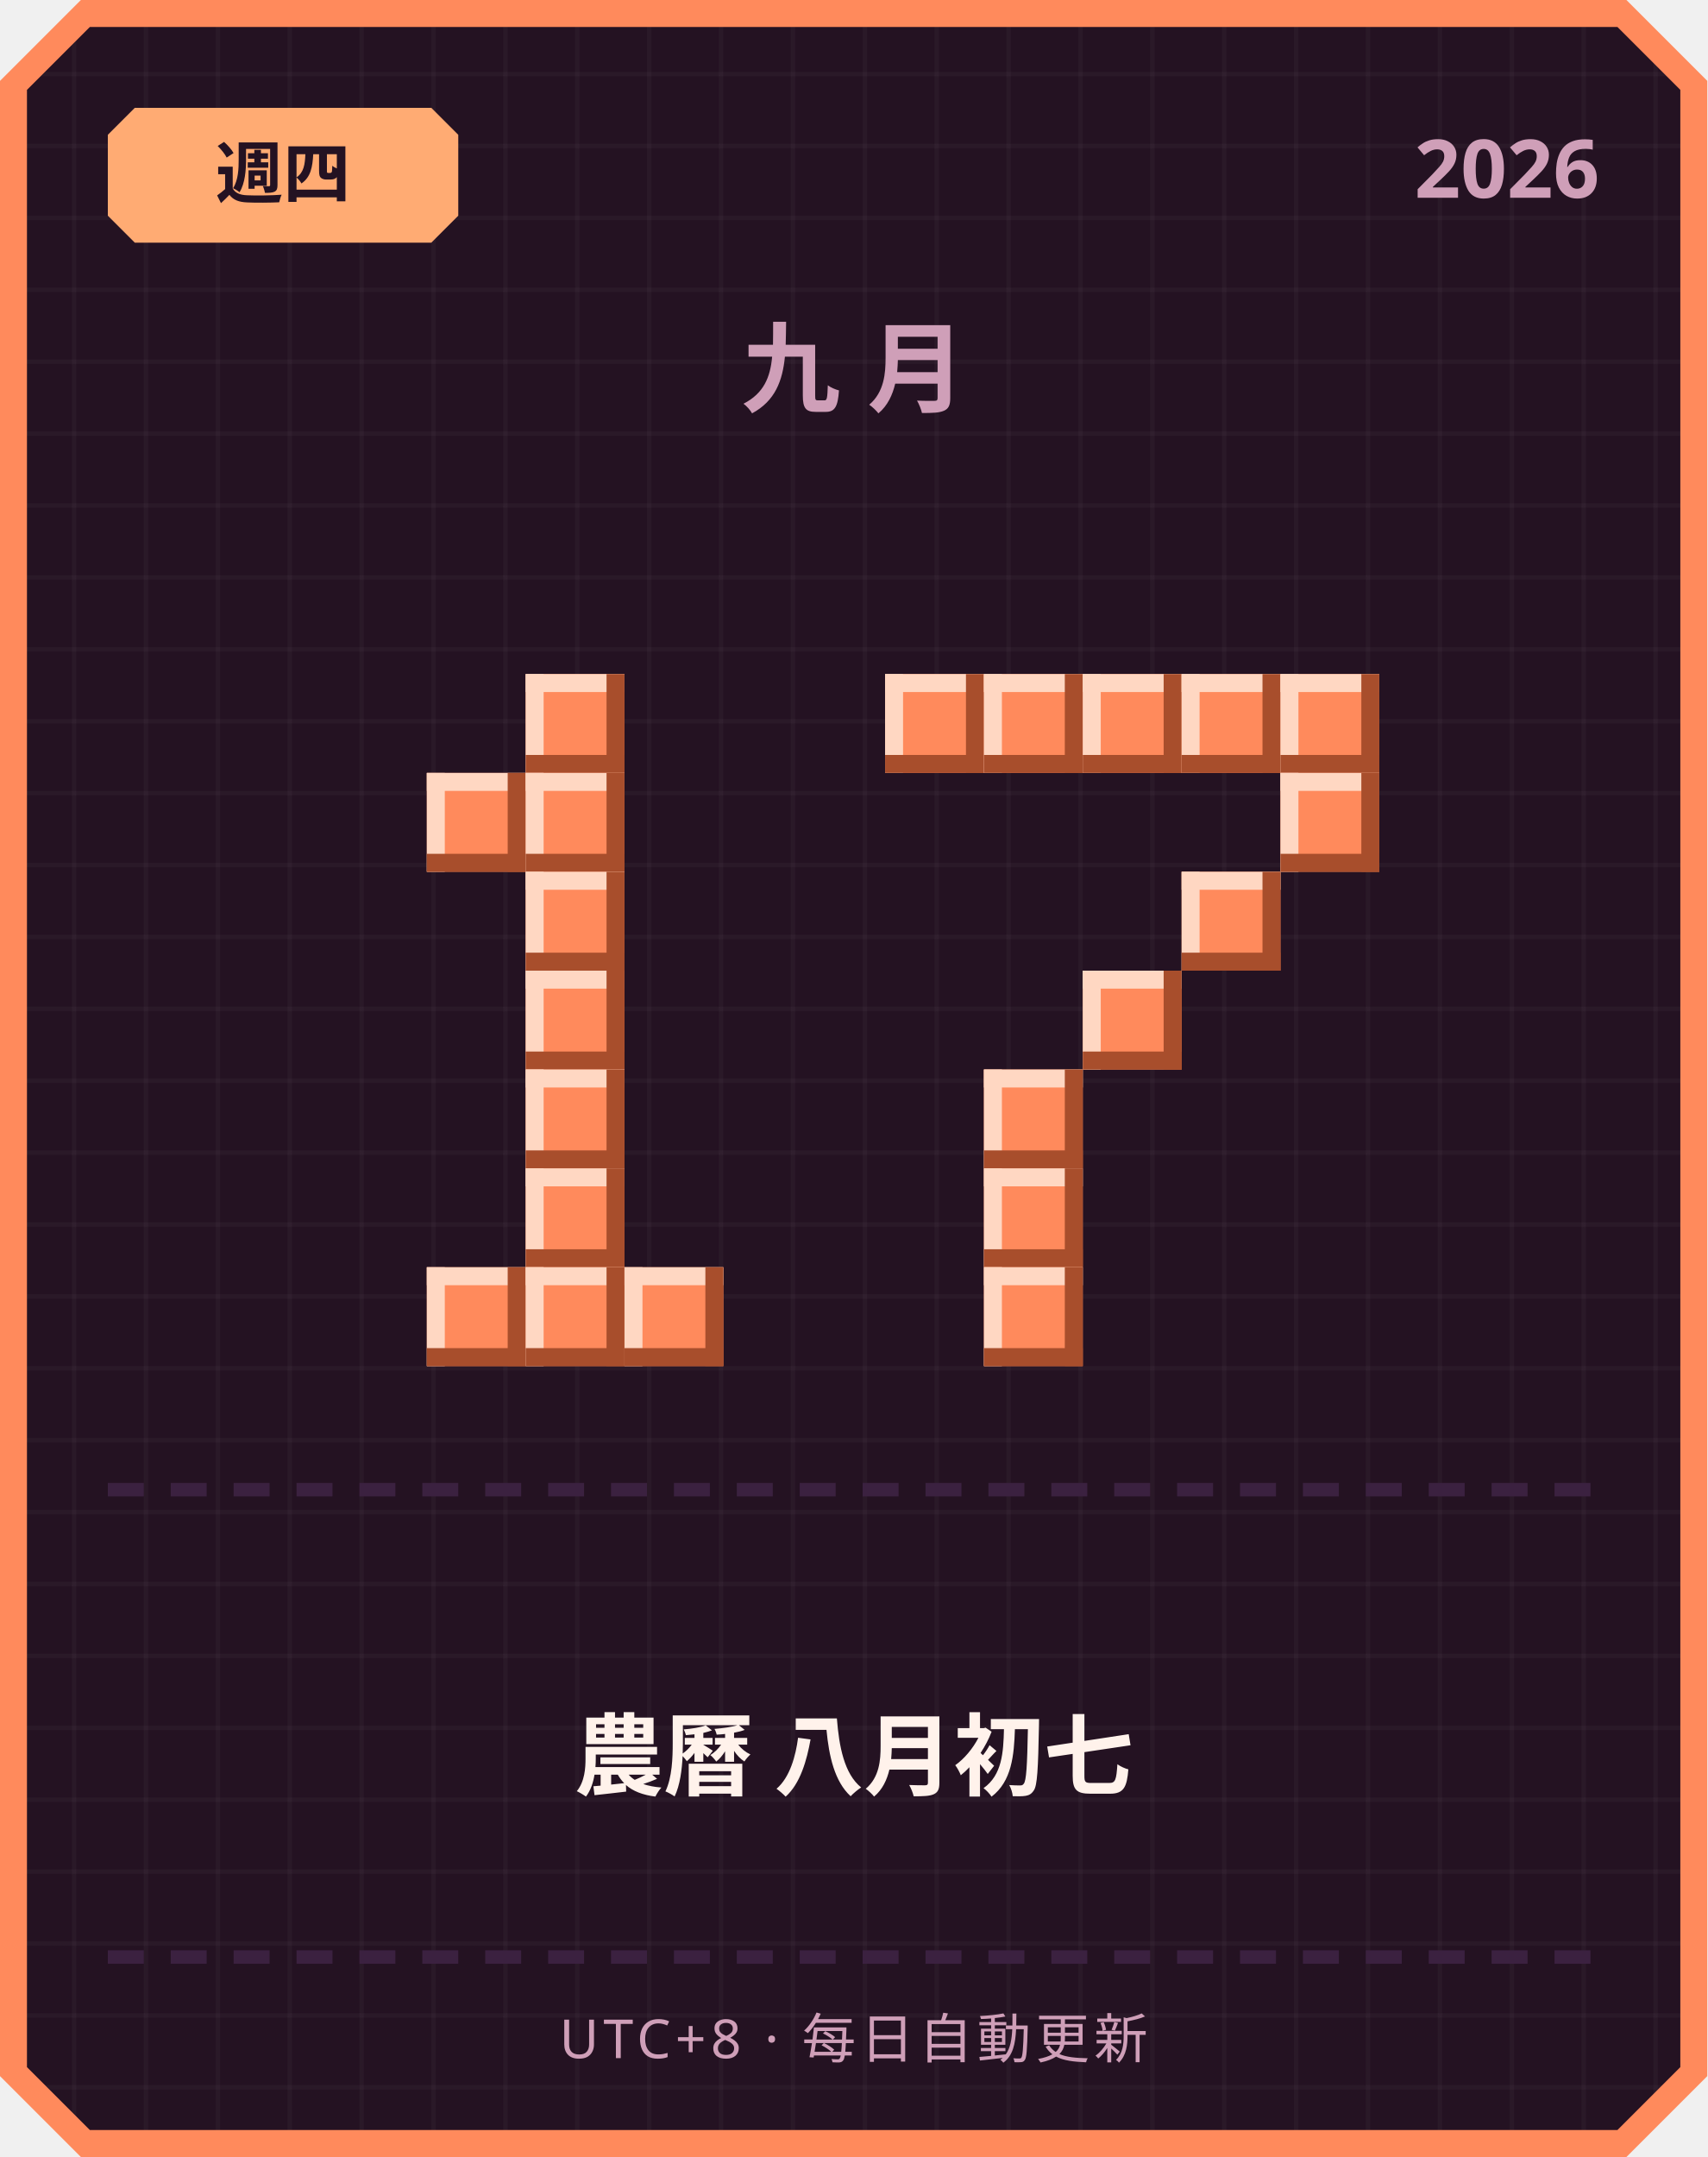
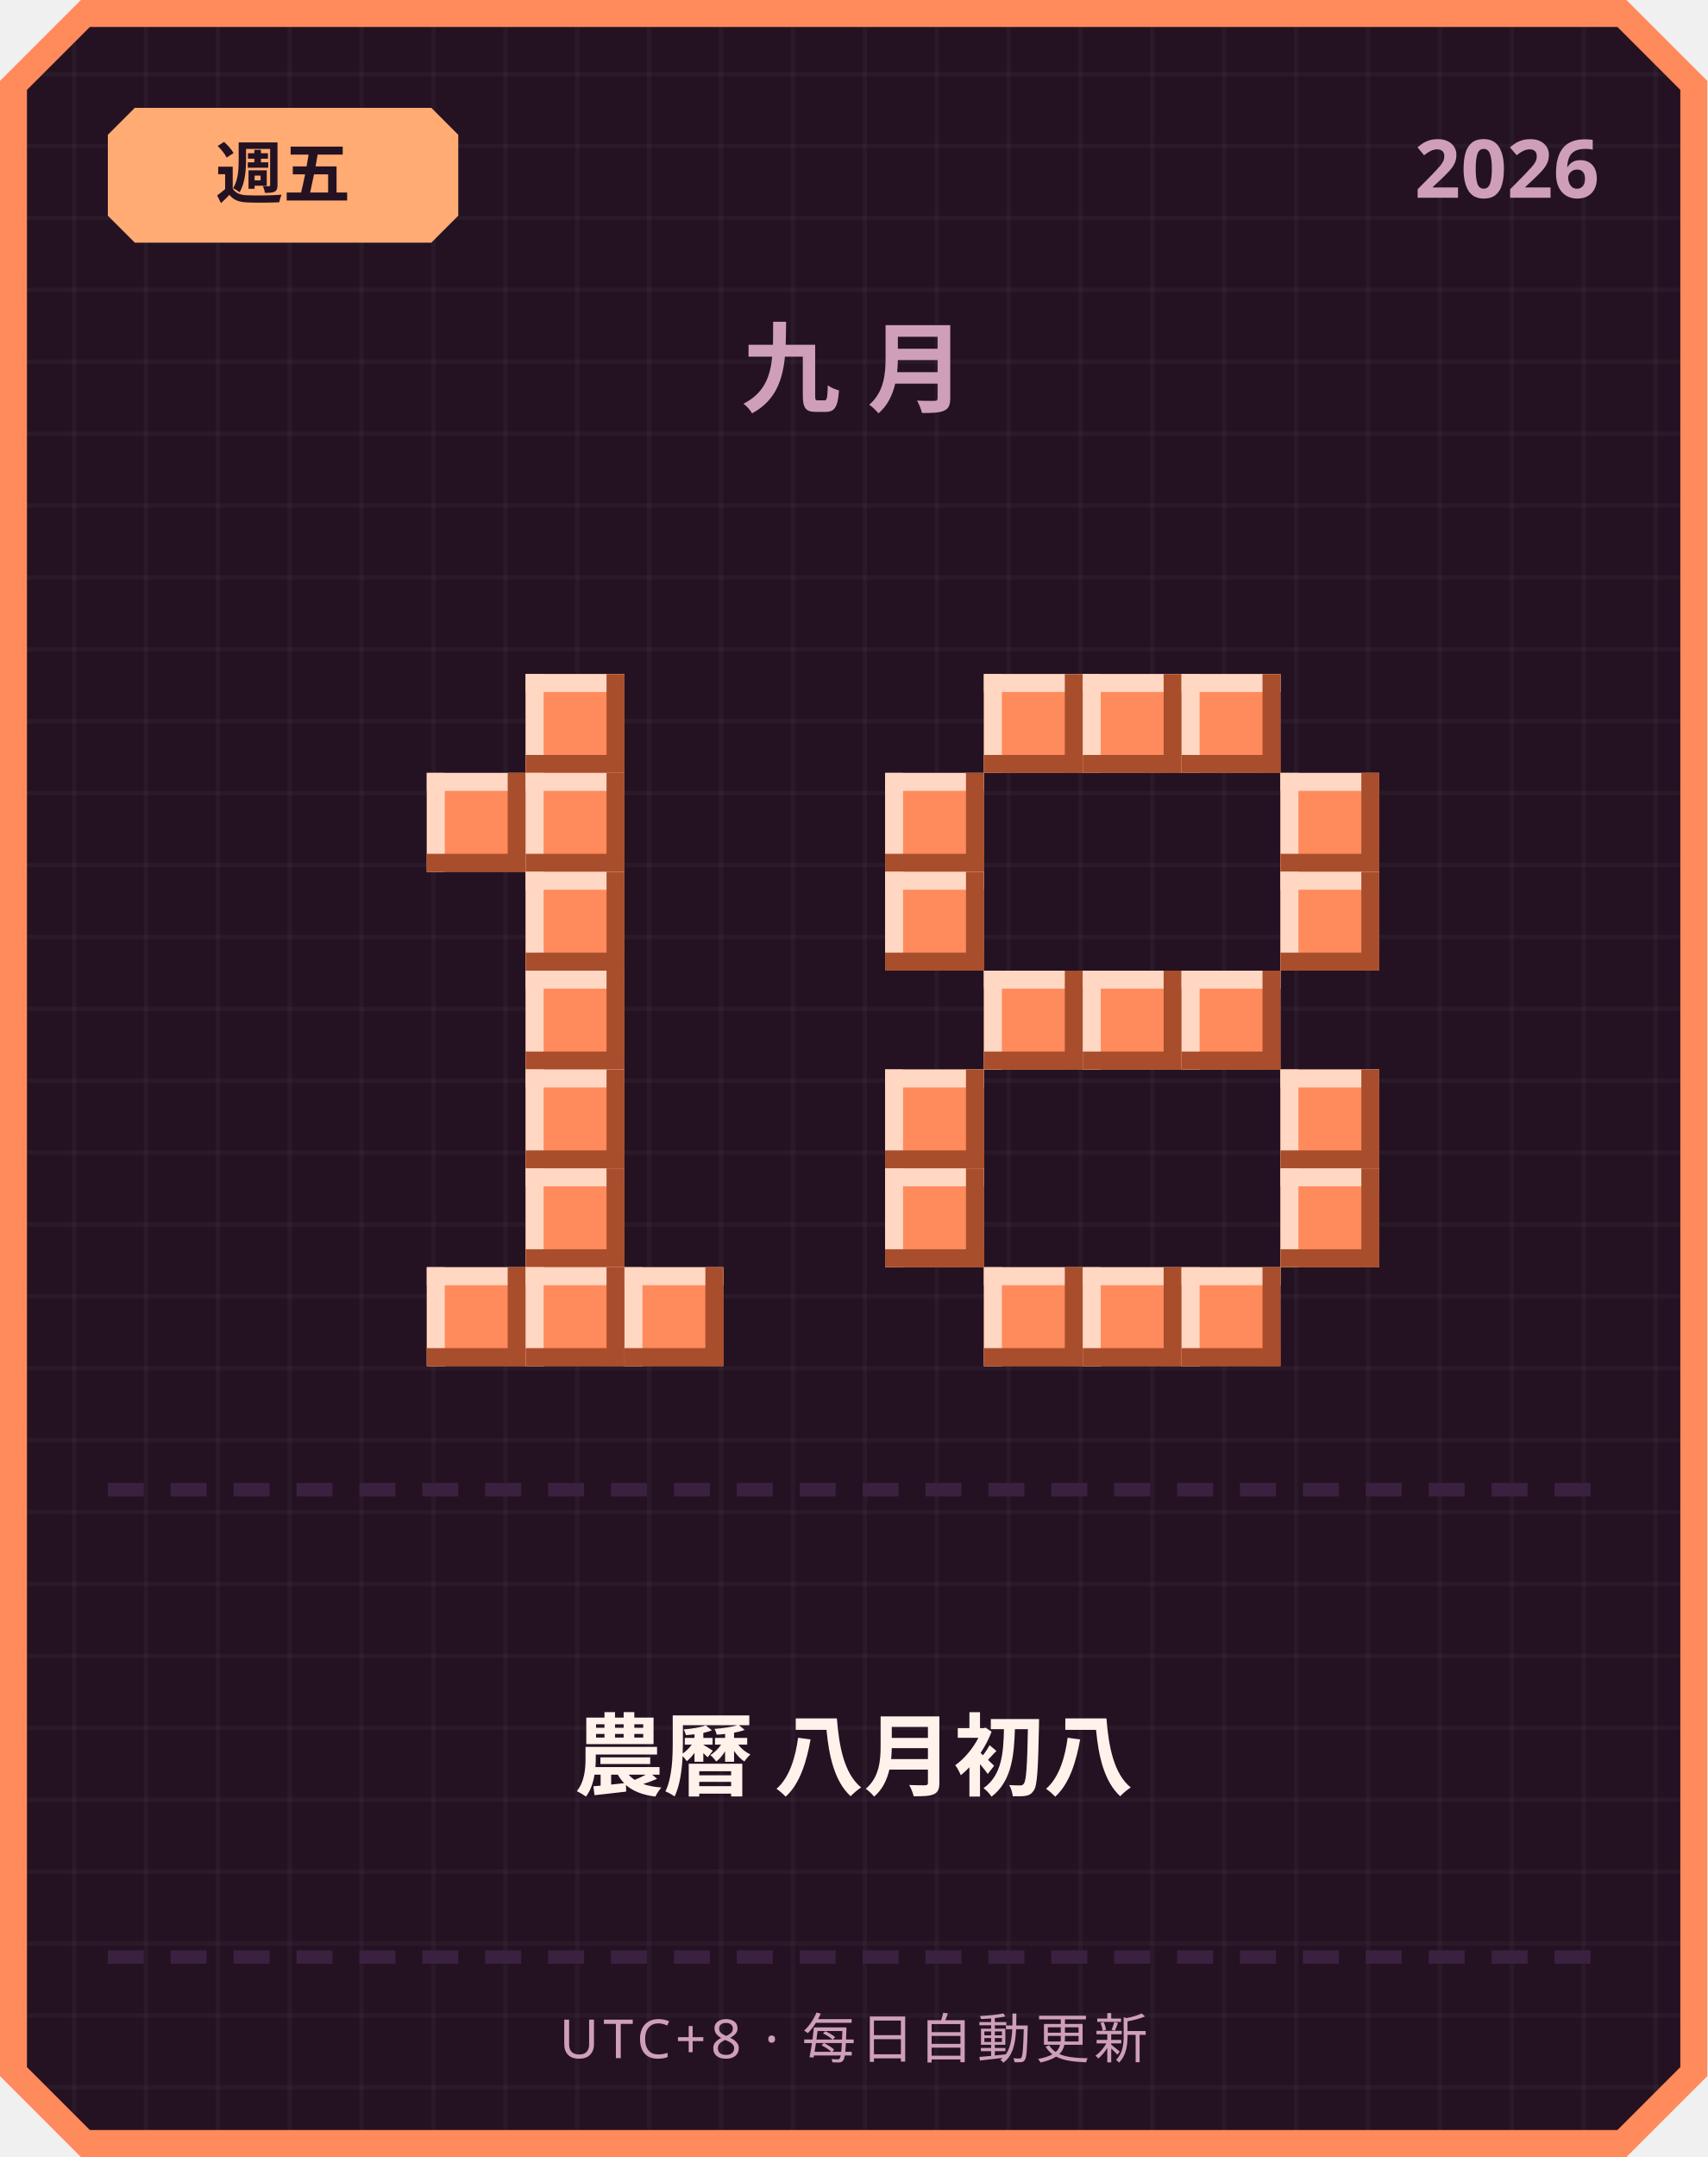
<svg xmlns="http://www.w3.org/2000/svg" width="380" height="480" viewBox="0 0 380 480">
  <defs>
    <pattern id="grid" width="16" height="16" patternUnits="userSpaceOnUse">
      <rect width="16" height="16" fill="#241222" />
      <rect width="1" height="16" fill="#ffffff" opacity="0.03" />
      <rect width="16" height="1" fill="#ffffff" opacity="0.03" />
    </pattern>
  </defs>
  <path d="M 18,0 L 362,0 L 380,18 L 380,462 L 362,480 L 18,480 L 0,462 L 0,18 Z" fill="#ff8a5c" />
  <path d="M 20,6 L 360,6 L 374,20 L 374,460 L 360,474 L 20,474 L 6,460 L 6,20 Z" fill="url(#grid)" />
  <path d="M 30,24 L 96,24 L 102,30 L 102,48 L 96,54 L 30,54 L 24,48 L 24,30 Z" fill="#ffab73" />
-   <text x="63" y="44" text-anchor="middle" font-family="'Segoe UI', sans-serif" font-size="15" font-weight="700" fill="#241222">週四</text>
+   <text x="63" y="44" text-anchor="middle" font-family="'Segoe UI', sans-serif" font-size="15" font-weight="700" fill="#241222">週五</text>
  <text x="356" y="44" text-anchor="end" font-family="'Segoe UI', sans-serif" font-size="18" font-weight="700" fill="#cf9fb8">2026</text>
  <text x="190" y="90" text-anchor="middle" font-family="'Segoe UI', sans-serif" font-size="22" font-weight="700" letter-spacing="6" fill="#cf9fb8">九月</text>
  <rect x="117" y="150" width="22" height="22" fill="#ff8a5c" />
  <rect x="117" y="150" width="22" height="4" fill="#ffd7c2" />
  <rect x="117" y="150" width="4" height="22" fill="#ffd7c2" />
  <rect x="117" y="168" width="22" height="4" fill="#a84e2c" />
  <rect x="135" y="150" width="4" height="22" fill="#a84e2c" />
  <rect x="95" y="172" width="22" height="22" fill="#ff8a5c" />
  <rect x="95" y="172" width="22" height="4" fill="#ffd7c2" />
  <rect x="95" y="172" width="4" height="22" fill="#ffd7c2" />
  <rect x="95" y="190" width="22" height="4" fill="#a84e2c" />
  <rect x="113" y="172" width="4" height="22" fill="#a84e2c" />
  <rect x="117" y="172" width="22" height="22" fill="#ff8a5c" />
  <rect x="117" y="172" width="22" height="4" fill="#ffd7c2" />
  <rect x="117" y="172" width="4" height="22" fill="#ffd7c2" />
  <rect x="117" y="190" width="22" height="4" fill="#a84e2c" />
  <rect x="135" y="172" width="4" height="22" fill="#a84e2c" />
  <rect x="117" y="194" width="22" height="22" fill="#ff8a5c" />
  <rect x="117" y="194" width="22" height="4" fill="#ffd7c2" />
  <rect x="117" y="194" width="4" height="22" fill="#ffd7c2" />
  <rect x="117" y="212" width="22" height="4" fill="#a84e2c" />
  <rect x="135" y="194" width="4" height="22" fill="#a84e2c" />
  <rect x="117" y="216" width="22" height="22" fill="#ff8a5c" />
  <rect x="117" y="216" width="22" height="4" fill="#ffd7c2" />
  <rect x="117" y="216" width="4" height="22" fill="#ffd7c2" />
  <rect x="117" y="234" width="22" height="4" fill="#a84e2c" />
  <rect x="135" y="216" width="4" height="22" fill="#a84e2c" />
  <rect x="117" y="238" width="22" height="22" fill="#ff8a5c" />
  <rect x="117" y="238" width="22" height="4" fill="#ffd7c2" />
  <rect x="117" y="238" width="4" height="22" fill="#ffd7c2" />
  <rect x="117" y="256" width="22" height="4" fill="#a84e2c" />
  <rect x="135" y="238" width="4" height="22" fill="#a84e2c" />
  <rect x="117" y="260" width="22" height="22" fill="#ff8a5c" />
  <rect x="117" y="260" width="22" height="4" fill="#ffd7c2" />
  <rect x="117" y="260" width="4" height="22" fill="#ffd7c2" />
  <rect x="117" y="278" width="22" height="4" fill="#a84e2c" />
  <rect x="135" y="260" width="4" height="22" fill="#a84e2c" />
  <rect x="95" y="282" width="22" height="22" fill="#ff8a5c" />
  <rect x="95" y="282" width="22" height="4" fill="#ffd7c2" />
  <rect x="95" y="282" width="4" height="22" fill="#ffd7c2" />
  <rect x="95" y="300" width="22" height="4" fill="#a84e2c" />
  <rect x="113" y="282" width="4" height="22" fill="#a84e2c" />
  <rect x="117" y="282" width="22" height="22" fill="#ff8a5c" />
  <rect x="117" y="282" width="22" height="4" fill="#ffd7c2" />
  <rect x="117" y="282" width="4" height="22" fill="#ffd7c2" />
  <rect x="117" y="300" width="22" height="4" fill="#a84e2c" />
  <rect x="135" y="282" width="4" height="22" fill="#a84e2c" />
  <rect x="139" y="282" width="22" height="22" fill="#ff8a5c" />
  <rect x="139" y="282" width="22" height="4" fill="#ffd7c2" />
  <rect x="139" y="282" width="4" height="22" fill="#ffd7c2" />
  <rect x="139" y="300" width="22" height="4" fill="#a84e2c" />
  <rect x="157" y="282" width="4" height="22" fill="#a84e2c" />
-   <rect x="197" y="150" width="22" height="22" fill="#ff8a5c" />
-   <rect x="197" y="150" width="22" height="4" fill="#ffd7c2" />
-   <rect x="197" y="150" width="4" height="22" fill="#ffd7c2" />
-   <rect x="197" y="168" width="22" height="4" fill="#a84e2c" />
-   <rect x="215" y="150" width="4" height="22" fill="#a84e2c" />
  <rect x="219" y="150" width="22" height="22" fill="#ff8a5c" />
  <rect x="219" y="150" width="22" height="4" fill="#ffd7c2" />
  <rect x="219" y="150" width="4" height="22" fill="#ffd7c2" />
  <rect x="219" y="168" width="22" height="4" fill="#a84e2c" />
  <rect x="237" y="150" width="4" height="22" fill="#a84e2c" />
  <rect x="241" y="150" width="22" height="22" fill="#ff8a5c" />
  <rect x="241" y="150" width="22" height="4" fill="#ffd7c2" />
  <rect x="241" y="150" width="4" height="22" fill="#ffd7c2" />
  <rect x="241" y="168" width="22" height="4" fill="#a84e2c" />
  <rect x="259" y="150" width="4" height="22" fill="#a84e2c" />
  <rect x="263" y="150" width="22" height="22" fill="#ff8a5c" />
  <rect x="263" y="150" width="22" height="4" fill="#ffd7c2" />
  <rect x="263" y="150" width="4" height="22" fill="#ffd7c2" />
  <rect x="263" y="168" width="22" height="4" fill="#a84e2c" />
  <rect x="281" y="150" width="4" height="22" fill="#a84e2c" />
-   <rect x="285" y="150" width="22" height="22" fill="#ff8a5c" />
-   <rect x="285" y="150" width="22" height="4" fill="#ffd7c2" />
-   <rect x="285" y="150" width="4" height="22" fill="#ffd7c2" />
-   <rect x="285" y="168" width="22" height="4" fill="#a84e2c" />
-   <rect x="303" y="150" width="4" height="22" fill="#a84e2c" />
+   <rect x="197" y="172" width="22" height="22" fill="#ff8a5c" />
+   <rect x="197" y="172" width="22" height="4" fill="#ffd7c2" />
+   <rect x="197" y="172" width="4" height="22" fill="#ffd7c2" />
+   <rect x="197" y="190" width="22" height="4" fill="#a84e2c" />
+   <rect x="215" y="172" width="4" height="22" fill="#a84e2c" />
  <rect x="285" y="172" width="22" height="22" fill="#ff8a5c" />
  <rect x="285" y="172" width="22" height="4" fill="#ffd7c2" />
  <rect x="285" y="172" width="4" height="22" fill="#ffd7c2" />
  <rect x="285" y="190" width="22" height="4" fill="#a84e2c" />
  <rect x="303" y="172" width="4" height="22" fill="#a84e2c" />
-   <rect x="263" y="194" width="22" height="22" fill="#ff8a5c" />
-   <rect x="263" y="194" width="22" height="4" fill="#ffd7c2" />
-   <rect x="263" y="194" width="4" height="22" fill="#ffd7c2" />
-   <rect x="263" y="212" width="22" height="4" fill="#a84e2c" />
-   <rect x="281" y="194" width="4" height="22" fill="#a84e2c" />
+   <rect x="197" y="194" width="22" height="22" fill="#ff8a5c" />
+   <rect x="197" y="194" width="22" height="4" fill="#ffd7c2" />
+   <rect x="197" y="194" width="4" height="22" fill="#ffd7c2" />
+   <rect x="197" y="212" width="22" height="4" fill="#a84e2c" />
+   <rect x="215" y="194" width="4" height="22" fill="#a84e2c" />
+   <rect x="285" y="194" width="22" height="22" fill="#ff8a5c" />
+   <rect x="285" y="194" width="22" height="4" fill="#ffd7c2" />
+   <rect x="285" y="194" width="4" height="22" fill="#ffd7c2" />
+   <rect x="285" y="212" width="22" height="4" fill="#a84e2c" />
+   <rect x="303" y="194" width="4" height="22" fill="#a84e2c" />
+   <rect x="219" y="216" width="22" height="22" fill="#ff8a5c" />
+   <rect x="219" y="216" width="22" height="4" fill="#ffd7c2" />
+   <rect x="219" y="216" width="4" height="22" fill="#ffd7c2" />
+   <rect x="219" y="234" width="22" height="4" fill="#a84e2c" />
+   <rect x="237" y="216" width="4" height="22" fill="#a84e2c" />
  <rect x="241" y="216" width="22" height="22" fill="#ff8a5c" />
  <rect x="241" y="216" width="22" height="4" fill="#ffd7c2" />
  <rect x="241" y="216" width="4" height="22" fill="#ffd7c2" />
  <rect x="241" y="234" width="22" height="4" fill="#a84e2c" />
  <rect x="259" y="216" width="4" height="22" fill="#a84e2c" />
-   <rect x="219" y="238" width="22" height="22" fill="#ff8a5c" />
-   <rect x="219" y="238" width="22" height="4" fill="#ffd7c2" />
-   <rect x="219" y="238" width="4" height="22" fill="#ffd7c2" />
-   <rect x="219" y="256" width="22" height="4" fill="#a84e2c" />
-   <rect x="237" y="238" width="4" height="22" fill="#a84e2c" />
-   <rect x="219" y="260" width="22" height="22" fill="#ff8a5c" />
-   <rect x="219" y="260" width="22" height="4" fill="#ffd7c2" />
-   <rect x="219" y="260" width="4" height="22" fill="#ffd7c2" />
-   <rect x="219" y="278" width="22" height="4" fill="#a84e2c" />
-   <rect x="237" y="260" width="4" height="22" fill="#a84e2c" />
+   <rect x="263" y="216" width="22" height="22" fill="#ff8a5c" />
+   <rect x="263" y="216" width="22" height="4" fill="#ffd7c2" />
+   <rect x="263" y="216" width="4" height="22" fill="#ffd7c2" />
+   <rect x="263" y="234" width="22" height="4" fill="#a84e2c" />
+   <rect x="281" y="216" width="4" height="22" fill="#a84e2c" />
+   <rect x="197" y="238" width="22" height="22" fill="#ff8a5c" />
+   <rect x="197" y="238" width="22" height="4" fill="#ffd7c2" />
+   <rect x="197" y="238" width="4" height="22" fill="#ffd7c2" />
+   <rect x="197" y="256" width="22" height="4" fill="#a84e2c" />
+   <rect x="215" y="238" width="4" height="22" fill="#a84e2c" />
+   <rect x="285" y="238" width="22" height="22" fill="#ff8a5c" />
+   <rect x="285" y="238" width="22" height="4" fill="#ffd7c2" />
+   <rect x="285" y="238" width="4" height="22" fill="#ffd7c2" />
+   <rect x="285" y="256" width="22" height="4" fill="#a84e2c" />
+   <rect x="303" y="238" width="4" height="22" fill="#a84e2c" />
+   <rect x="197" y="260" width="22" height="22" fill="#ff8a5c" />
+   <rect x="197" y="260" width="22" height="4" fill="#ffd7c2" />
+   <rect x="197" y="260" width="4" height="22" fill="#ffd7c2" />
+   <rect x="197" y="278" width="22" height="4" fill="#a84e2c" />
+   <rect x="215" y="260" width="4" height="22" fill="#a84e2c" />
+   <rect x="285" y="260" width="22" height="22" fill="#ff8a5c" />
+   <rect x="285" y="260" width="22" height="4" fill="#ffd7c2" />
+   <rect x="285" y="260" width="4" height="22" fill="#ffd7c2" />
+   <rect x="285" y="278" width="22" height="4" fill="#a84e2c" />
+   <rect x="303" y="260" width="4" height="22" fill="#a84e2c" />
  <rect x="219" y="282" width="22" height="22" fill="#ff8a5c" />
  <rect x="219" y="282" width="22" height="4" fill="#ffd7c2" />
  <rect x="219" y="282" width="4" height="22" fill="#ffd7c2" />
  <rect x="219" y="300" width="22" height="4" fill="#a84e2c" />
  <rect x="237" y="282" width="4" height="22" fill="#a84e2c" />
+   <rect x="241" y="282" width="22" height="22" fill="#ff8a5c" />
+   <rect x="241" y="282" width="22" height="4" fill="#ffd7c2" />
+   <rect x="241" y="282" width="4" height="22" fill="#ffd7c2" />
+   <rect x="241" y="300" width="22" height="4" fill="#a84e2c" />
+   <rect x="259" y="282" width="4" height="22" fill="#a84e2c" />
+   <rect x="263" y="282" width="22" height="22" fill="#ff8a5c" />
+   <rect x="263" y="282" width="22" height="4" fill="#ffd7c2" />
+   <rect x="263" y="282" width="4" height="22" fill="#ffd7c2" />
+   <rect x="263" y="300" width="22" height="4" fill="#a84e2c" />
+   <rect x="281" y="282" width="4" height="22" fill="#a84e2c" />
  <rect x="24" y="330" width="8" height="3" fill="#3b2140" />
  <rect x="38" y="330" width="8" height="3" fill="#3b2140" />
  <rect x="52" y="330" width="8" height="3" fill="#3b2140" />
  <rect x="66" y="330" width="8" height="3" fill="#3b2140" />
  <rect x="80" y="330" width="8" height="3" fill="#3b2140" />
  <rect x="94" y="330" width="8" height="3" fill="#3b2140" />
  <rect x="108" y="330" width="8" height="3" fill="#3b2140" />
  <rect x="122" y="330" width="8" height="3" fill="#3b2140" />
  <rect x="136" y="330" width="8" height="3" fill="#3b2140" />
  <rect x="150" y="330" width="8" height="3" fill="#3b2140" />
  <rect x="164" y="330" width="8" height="3" fill="#3b2140" />
  <rect x="178" y="330" width="8" height="3" fill="#3b2140" />
  <rect x="192" y="330" width="8" height="3" fill="#3b2140" />
  <rect x="206" y="330" width="8" height="3" fill="#3b2140" />
  <rect x="220" y="330" width="8" height="3" fill="#3b2140" />
  <rect x="234" y="330" width="8" height="3" fill="#3b2140" />
  <rect x="248" y="330" width="8" height="3" fill="#3b2140" />
  <rect x="262" y="330" width="8" height="3" fill="#3b2140" />
  <rect x="276" y="330" width="8" height="3" fill="#3b2140" />
  <rect x="290" y="330" width="8" height="3" fill="#3b2140" />
  <rect x="304" y="330" width="8" height="3" fill="#3b2140" />
  <rect x="318" y="330" width="8" height="3" fill="#3b2140" />
  <rect x="332" y="330" width="8" height="3" fill="#3b2140" />
  <rect x="346" y="330" width="8" height="3" fill="#3b2140" />
-   <text x="190" y="398" text-anchor="middle" font-family="'Segoe UI', 'Microsoft JhengHei', sans-serif" font-size="20" font-weight="700" fill="#fff2eb">農曆 八月初七</text>
+   <text x="190" y="398" text-anchor="middle" font-family="'Segoe UI', 'Microsoft JhengHei', sans-serif" font-size="20" font-weight="700" fill="#fff2eb">農曆 八月初八</text>
  <rect x="24" y="434" width="8" height="3" fill="#3b2140" />
  <rect x="38" y="434" width="8" height="3" fill="#3b2140" />
  <rect x="52" y="434" width="8" height="3" fill="#3b2140" />
  <rect x="66" y="434" width="8" height="3" fill="#3b2140" />
  <rect x="80" y="434" width="8" height="3" fill="#3b2140" />
  <rect x="94" y="434" width="8" height="3" fill="#3b2140" />
  <rect x="108" y="434" width="8" height="3" fill="#3b2140" />
  <rect x="122" y="434" width="8" height="3" fill="#3b2140" />
  <rect x="136" y="434" width="8" height="3" fill="#3b2140" />
  <rect x="150" y="434" width="8" height="3" fill="#3b2140" />
  <rect x="164" y="434" width="8" height="3" fill="#3b2140" />
  <rect x="178" y="434" width="8" height="3" fill="#3b2140" />
  <rect x="192" y="434" width="8" height="3" fill="#3b2140" />
  <rect x="206" y="434" width="8" height="3" fill="#3b2140" />
  <rect x="220" y="434" width="8" height="3" fill="#3b2140" />
  <rect x="234" y="434" width="8" height="3" fill="#3b2140" />
  <rect x="248" y="434" width="8" height="3" fill="#3b2140" />
  <rect x="262" y="434" width="8" height="3" fill="#3b2140" />
  <rect x="276" y="434" width="8" height="3" fill="#3b2140" />
  <rect x="290" y="434" width="8" height="3" fill="#3b2140" />
  <rect x="304" y="434" width="8" height="3" fill="#3b2140" />
  <rect x="318" y="434" width="8" height="3" fill="#3b2140" />
  <rect x="332" y="434" width="8" height="3" fill="#3b2140" />
  <rect x="346" y="434" width="8" height="3" fill="#3b2140" />
  <text x="190" y="458" text-anchor="middle" font-family="'Segoe UI', sans-serif" font-size="12" letter-spacing="1" fill="#cf9fb8">UTC+8 · 每日自動更新</text>
</svg>
